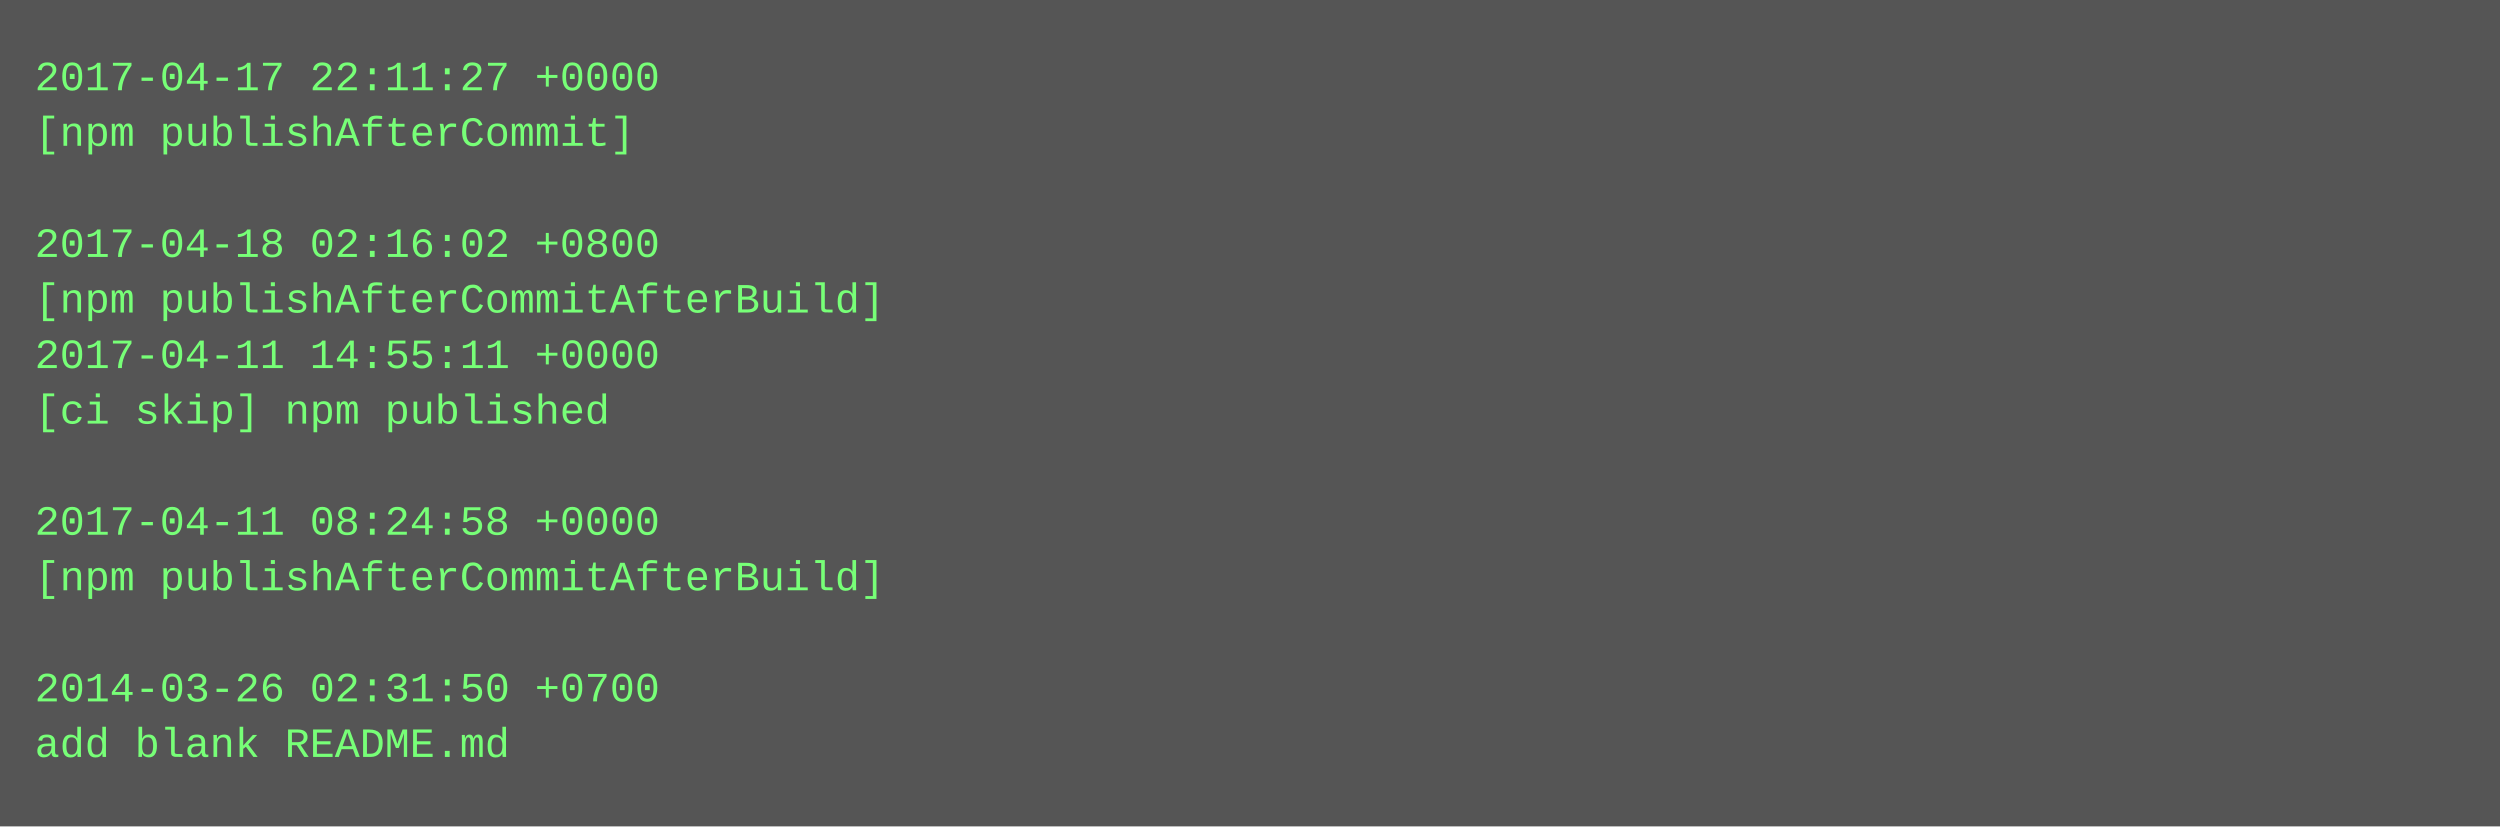
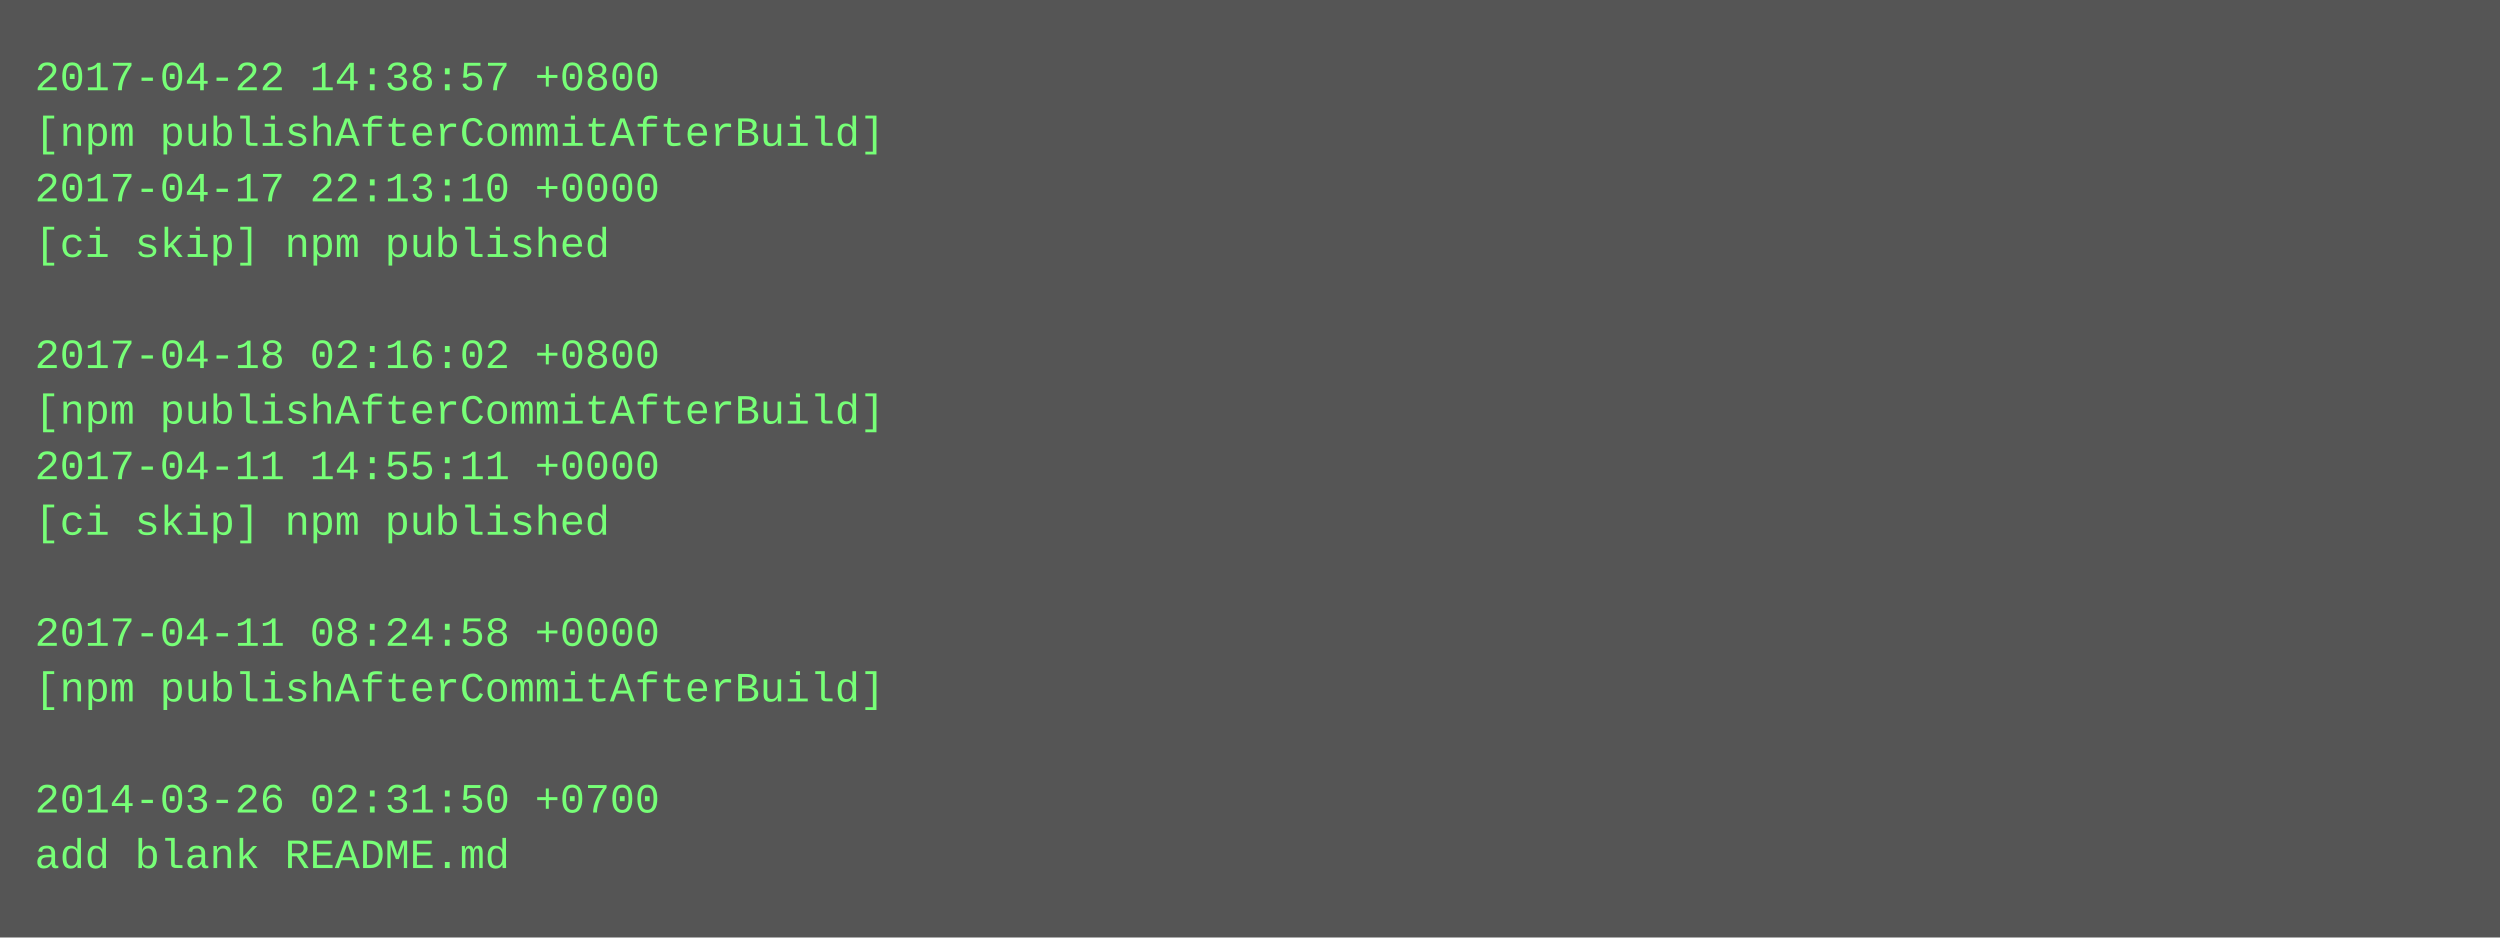
- <svg xmlns="http://www.w3.org/2000/svg" height="238" width="720">
-   <rect height="238" fill="#555" width="720" />
+ <svg xmlns="http://www.w3.org/2000/svg" height="270" width="720">
+   <rect height="270" fill="#555" width="720" />
  <text fill="#7f7" font-family="Courier New" font-size="12" xml:space="preserve">
-     <tspan x="10" y="26">2017-04-17 22:11:27 +0000</tspan>
-     <tspan x="10" y="42">[npm publishAfterCommit]</tspan>
-     <tspan x="10" y="58" />
-     <tspan x="10" y="74">2017-04-18 02:16:02 +0800</tspan>
-     <tspan x="10" y="90">[npm publishAfterCommitAfterBuild]</tspan>
-     <tspan x="10" y="106">2017-04-11 14:55:11 +0000</tspan>
-     <tspan x="10" y="122">[ci skip] npm published</tspan>
-     <tspan x="10" y="138" />
-     <tspan x="10" y="154">2017-04-11 08:24:58 +0000</tspan>
-     <tspan x="10" y="170">[npm publishAfterCommitAfterBuild]</tspan>
-     <tspan x="10" y="186" />
-     <tspan x="10" y="202">2014-03-26 02:31:50 +0700</tspan>
-     <tspan x="10" y="218">add blank README.md</tspan>
+     <tspan x="10" y="26">2017-04-22 14:38:57 +0800</tspan>
+     <tspan x="10" y="42">[npm publishAfterCommitAfterBuild]</tspan>
+     <tspan x="10" y="58">2017-04-17 22:13:10 +0000</tspan>
+     <tspan x="10" y="74">[ci skip] npm published</tspan>
+     <tspan x="10" y="90" />
+     <tspan x="10" y="106">2017-04-18 02:16:02 +0800</tspan>
+     <tspan x="10" y="122">[npm publishAfterCommitAfterBuild]</tspan>
+     <tspan x="10" y="138">2017-04-11 14:55:11 +0000</tspan>
+     <tspan x="10" y="154">[ci skip] npm published</tspan>
+     <tspan x="10" y="170" />
+     <tspan x="10" y="186">2017-04-11 08:24:58 +0000</tspan>
+     <tspan x="10" y="202">[npm publishAfterCommitAfterBuild]</tspan>
+     <tspan x="10" y="218" />
+     <tspan x="10" y="234">2014-03-26 02:31:50 +0700</tspan>
+     <tspan x="10" y="250">add blank README.md</tspan>
  </text>
</svg>
